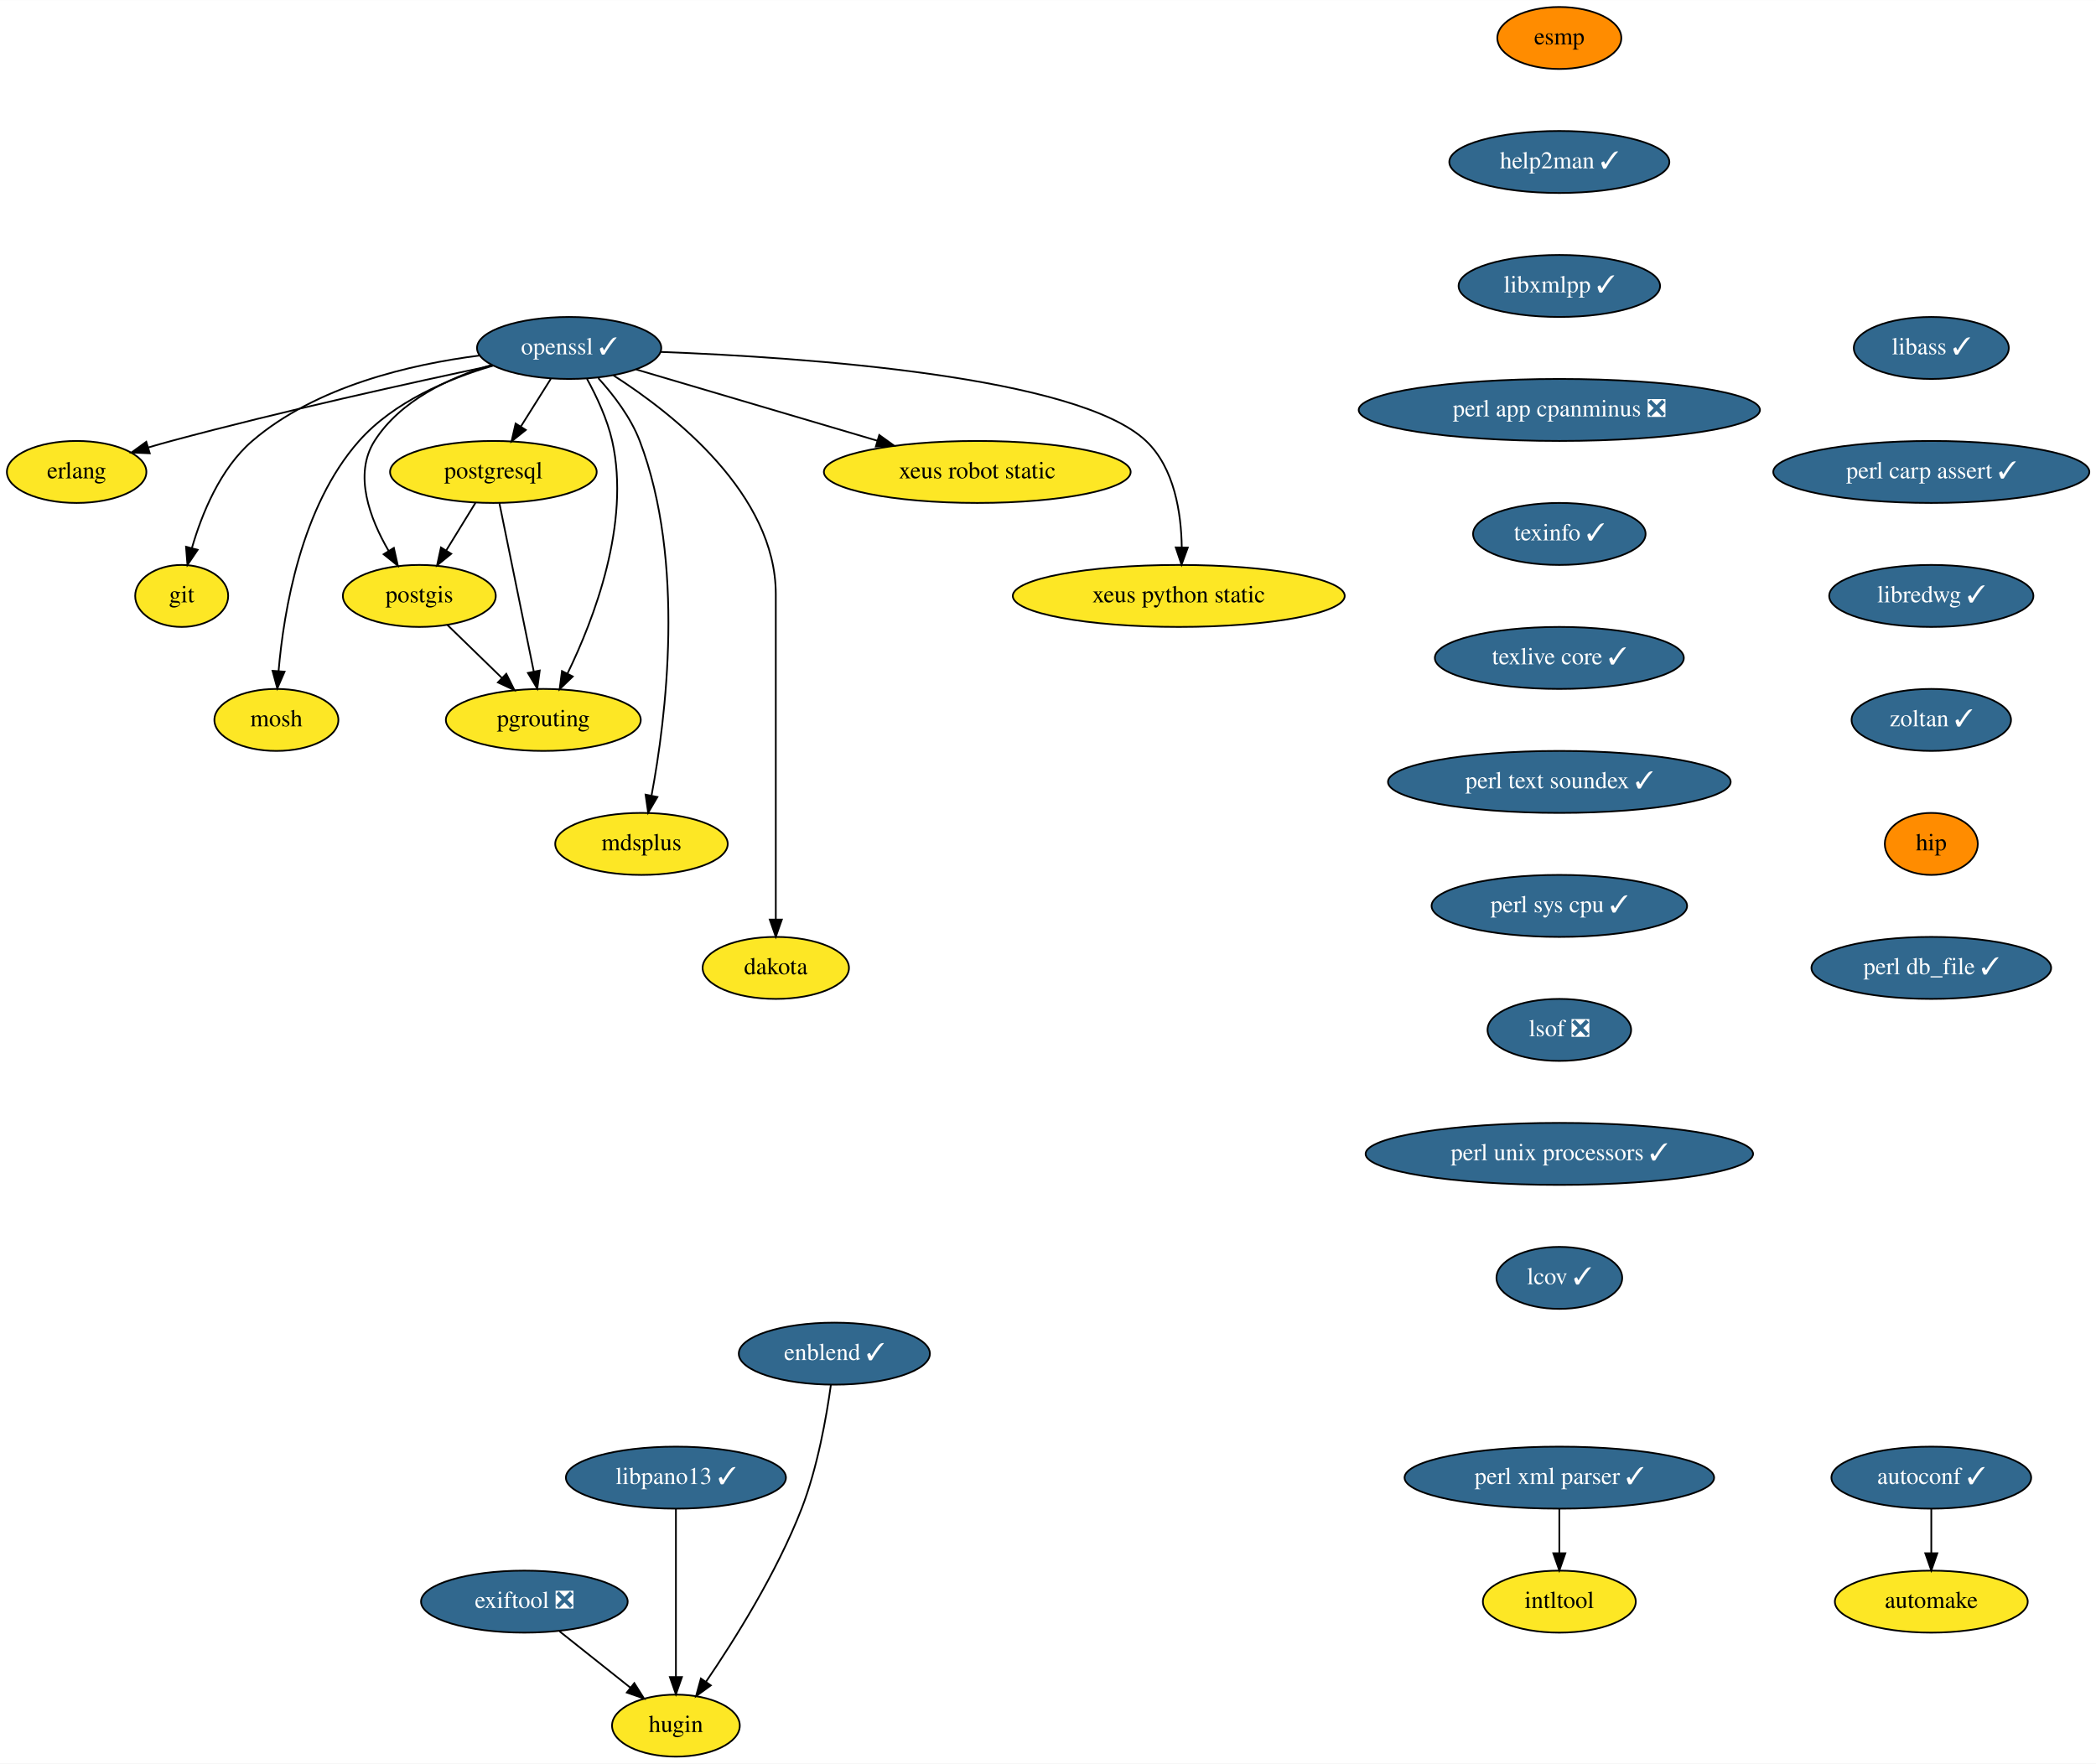
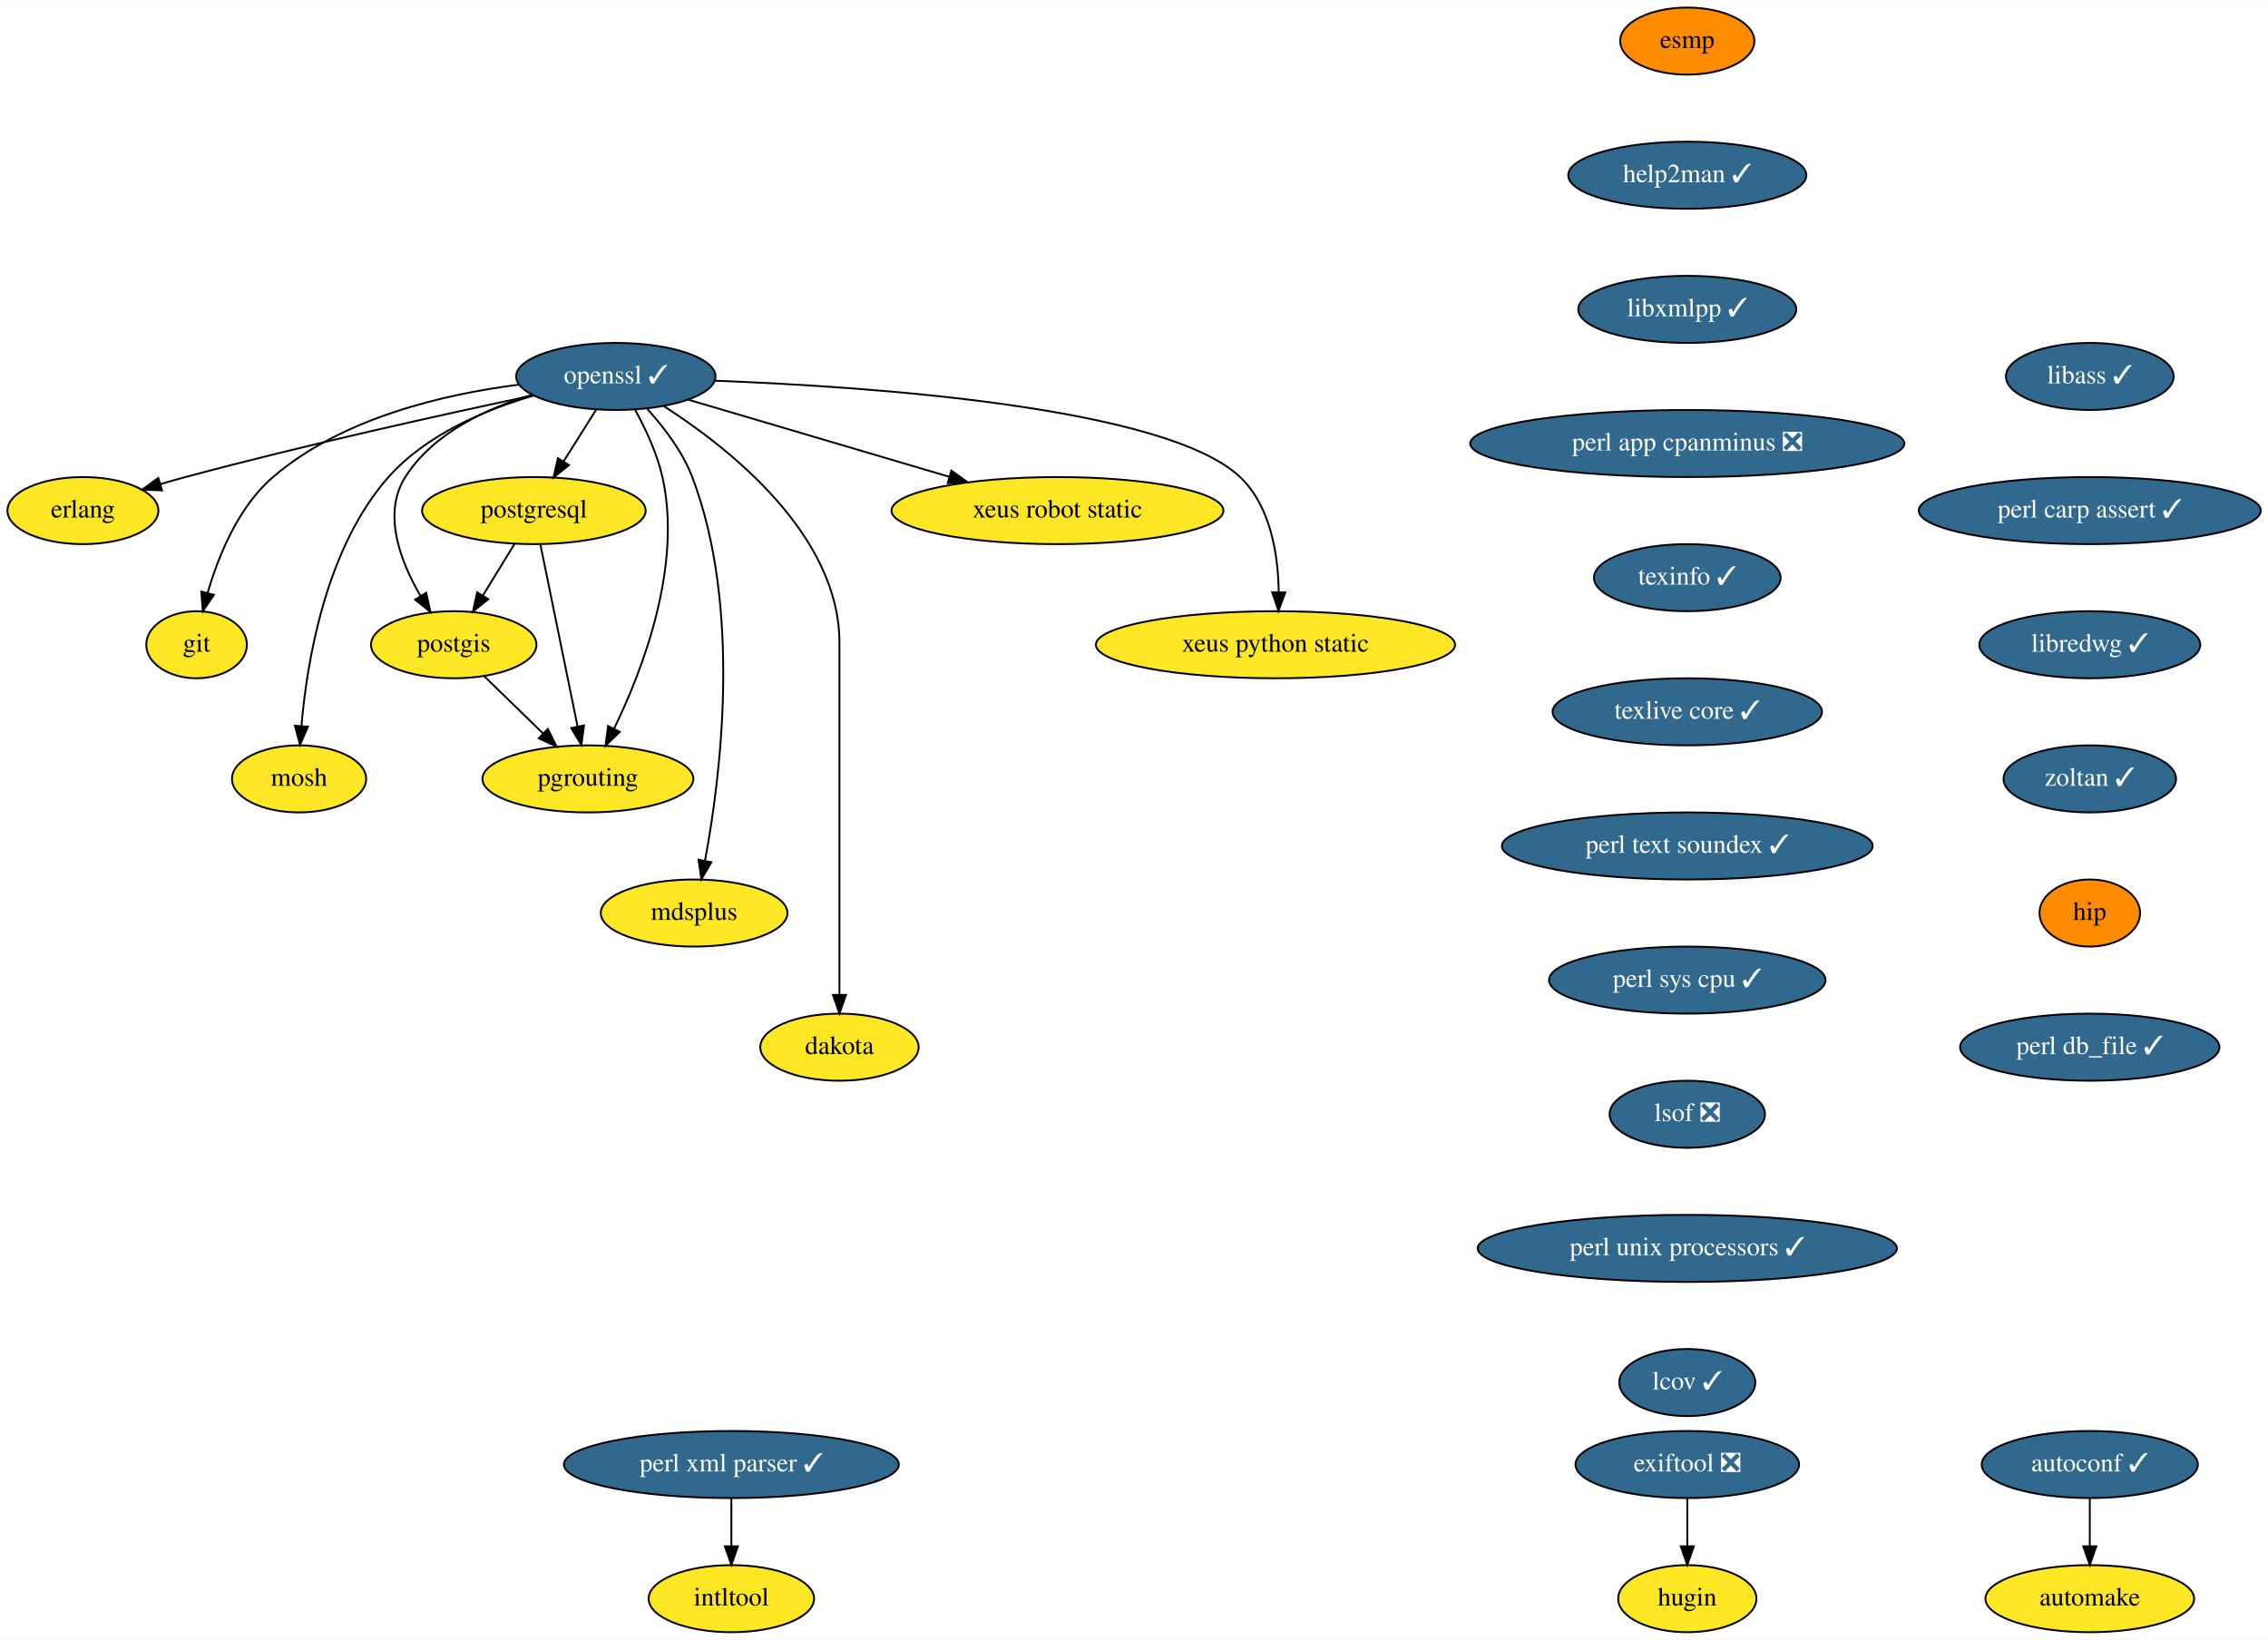
- <svg xmlns="http://www.w3.org/2000/svg" xmlns:xlink="http://www.w3.org/1999/xlink" width="1217pt" height="1024pt" viewBox="0.00 0.00 1217.14 1024.00">
-   <g id="graph0" class="graph" transform="scale(1 1) rotate(0) translate(4 1020)">
-     <polygon fill="white" stroke="transparent" points="-4,4 -4,-1020 1213.14,-1020 1213.14,4 -4,4" />
+ <svg xmlns="http://www.w3.org/2000/svg" xmlns:xlink="http://www.w3.org/1999/xlink" width="1217pt" height="880pt" viewBox="0.00 0.00 1217.14 880.00">
+   <g id="graph0" class="graph" transform="scale(1 1) rotate(0) translate(4 876)">
+     <polygon fill="white" stroke="transparent" points="-4,4 -4,-876 1213.14,-876 1213.14,4 -4,4" />
    <g id="node1" class="node">
      <g id="a_node1">
        <a xlink:href="https://github.com/conda-forge/autoconf-feedstock/pull/35" xlink:title="autoconf ✓">
-           <ellipse fill="#31688e" stroke="black" cx="1117.5" cy="-162" rx="58" ry="18" />
-           <text text-anchor="middle" x="1117.5" y="-158.3" font-family="Times,serif" font-size="14.00" fill="white">autoconf ✓</text>
+           <ellipse fill="#31688e" stroke="black" cx="1117.5" cy="-90" rx="58" ry="18" />
+           <text text-anchor="middle" x="1117.5" y="-86.3" font-family="Times,serif" font-size="14.00" fill="white">autoconf ✓</text>
        </a>
      </g>
    </g>
    <g id="node2" class="node">
      <g id="a_node2">
        <a xlink:href="https://github.com/conda-forge/automake-feedstock" xlink:title="automake">
-           <ellipse fill="#fde725" stroke="black" cx="1117.5" cy="-90" rx="56" ry="18" />
-           <text text-anchor="middle" x="1117.5" y="-86.3" font-family="Times,serif" font-size="14.00">automake</text>
+           <ellipse fill="#fde725" stroke="black" cx="1117.5" cy="-18" rx="56" ry="18" />
+           <text text-anchor="middle" x="1117.5" y="-14.3" font-family="Times,serif" font-size="14.00">automake</text>
        </a>
      </g>
    </g>
    <g id="edge1" class="edge">
-       <path fill="none" stroke="black" d="M1117.5,-143.7C1117.5,-135.98 1117.5,-126.71 1117.5,-118.11" />
-       <polygon fill="black" stroke="black" points="1121,-118.1 1117.5,-108.1 1114,-118.1 1121,-118.1" />
+       <path fill="none" stroke="black" d="M1117.5,-71.7C1117.5,-63.98 1117.5,-54.71 1117.5,-46.11" />
+       <polygon fill="black" stroke="black" points="1121,-46.1 1117.5,-36.1 1114,-46.1 1121,-46.1" />
    </g>
    <g id="node3" class="node">
      <g id="a_node3">
        <a xlink:href="https://github.com/conda-forge/erlang-feedstock" xlink:title="erlang">
-           <ellipse fill="#fde725" stroke="black" cx="40.5" cy="-746" rx="40.5" ry="18" />
-           <text text-anchor="middle" x="40.5" y="-742.3" font-family="Times,serif" font-size="14.00">erlang</text>
+           <ellipse fill="#fde725" stroke="black" cx="40.5" cy="-602" rx="40.5" ry="18" />
+           <text text-anchor="middle" x="40.5" y="-598.3" font-family="Times,serif" font-size="14.00">erlang</text>
        </a>
      </g>
    </g>
    <g id="node4" class="node">
      <g id="a_node4">
        <a xlink:href="https://github.com/conda-forge/esmp-feedstock" xlink:title="esmp">
-           <ellipse fill="#ff8c00" stroke="black" cx="901.5" cy="-998" rx="36" ry="18" />
-           <text text-anchor="middle" x="901.5" y="-994.3" font-family="Times,serif" font-size="14.00">esmp</text>
+           <ellipse fill="#ff8c00" stroke="black" cx="901.5" cy="-854" rx="36" ry="18" />
+           <text text-anchor="middle" x="901.5" y="-850.3" font-family="Times,serif" font-size="14.00">esmp</text>
        </a>
      </g>
    </g>
    <g id="node5" class="node">
      <g id="a_node5">
        <a xlink:href="https://github.com/conda-forge/help2man-feedstock/pull/21" xlink:title="help2man ✓">
-           <ellipse fill="#31688e" stroke="black" cx="901.5" cy="-926" rx="63.89" ry="18" />
-           <text text-anchor="middle" x="901.5" y="-922.3" font-family="Times,serif" font-size="14.00" fill="white">help2man ✓</text>
+           <ellipse fill="#31688e" stroke="black" cx="901.5" cy="-782" rx="63.89" ry="18" />
+           <text text-anchor="middle" x="901.5" y="-778.3" font-family="Times,serif" font-size="14.00" fill="white">help2man ✓</text>
        </a>
      </g>
    </g>
    <g id="node7" class="node">
      <g id="a_node7">
        <a xlink:href="https://github.com/conda-forge/libxmlpp-feedstock/pull/10" xlink:title="libxmlpp ✓">
-           <ellipse fill="#31688e" stroke="black" cx="901.5" cy="-854" rx="58.5" ry="18" />
-           <text text-anchor="middle" x="901.5" y="-850.3" font-family="Times,serif" font-size="14.00" fill="white">libxmlpp ✓</text>
+           <ellipse fill="#31688e" stroke="black" cx="901.5" cy="-710" rx="58.5" ry="18" />
+           <text text-anchor="middle" x="901.5" y="-706.3" font-family="Times,serif" font-size="14.00" fill="white">libxmlpp ✓</text>
        </a>
      </g>
    </g>
    <g id="node6" class="node">
      <g id="a_node6">
        <a xlink:href="https://github.com/conda-forge/git-feedstock" xlink:title="git">
-           <ellipse fill="#fde725" stroke="black" cx="101.5" cy="-674" rx="27" ry="18" />
-           <text text-anchor="middle" x="101.5" y="-670.3" font-family="Times,serif" font-size="14.00">git</text>
+           <ellipse fill="#fde725" stroke="black" cx="101.5" cy="-530" rx="27" ry="18" />
+           <text text-anchor="middle" x="101.5" y="-526.3" font-family="Times,serif" font-size="14.00">git</text>
        </a>
      </g>
    </g>
    <g id="node9" class="node">
      <g id="a_node9">
        <a xlink:href="https://github.com/conda-forge/perl-app-cpanminus-feedstock/pull/5" xlink:title="perl app cpanminus ❎">
-           <ellipse fill="#31688e" stroke="black" cx="901.5" cy="-782" rx="116.5" ry="18" />
-           <text text-anchor="middle" x="901.5" y="-778.3" font-family="Times,serif" font-size="14.00" fill="white">perl app cpanminus ❎</text>
+           <ellipse fill="#31688e" stroke="black" cx="901.5" cy="-638" rx="116.5" ry="18" />
+           <text text-anchor="middle" x="901.5" y="-634.3" font-family="Times,serif" font-size="14.00" fill="white">perl app cpanminus ❎</text>
        </a>
      </g>
    </g>
    <g id="node8" class="node">
      <g id="a_node8">
        <a xlink:href="https://github.com/conda-forge/intltool-feedstock" xlink:title="intltool">
-           <ellipse fill="#fde725" stroke="black" cx="901.5" cy="-90" rx="44.39" ry="18" />
-           <text text-anchor="middle" x="901.5" y="-86.3" font-family="Times,serif" font-size="14.00">intltool</text>
+           <ellipse fill="#fde725" stroke="black" cx="388.5" cy="-18" rx="44.39" ry="18" />
+           <text text-anchor="middle" x="388.5" y="-14.3" font-family="Times,serif" font-size="14.00">intltool</text>
        </a>
      </g>
    </g>
    <g id="node19" class="node">
      <g id="a_node19">
        <a xlink:href="https://github.com/conda-forge/texinfo-feedstock/pull/20" xlink:title="texinfo ✓">
-           <ellipse fill="#31688e" stroke="black" cx="901.5" cy="-710" rx="50.09" ry="18" />
-           <text text-anchor="middle" x="901.5" y="-706.3" font-family="Times,serif" font-size="14.00" fill="white">texinfo ✓</text>
+           <ellipse fill="#31688e" stroke="black" cx="901.5" cy="-566" rx="50.09" ry="18" />
+           <text text-anchor="middle" x="901.5" y="-562.3" font-family="Times,serif" font-size="14.00" fill="white">texinfo ✓</text>
        </a>
      </g>
    </g>
    <g id="node10" class="node">
      <g id="a_node10">
        <a xlink:href="https://github.com/conda-forge/mosh-feedstock" xlink:title="mosh">
-           <ellipse fill="#fde725" stroke="black" cx="156.5" cy="-602" rx="36" ry="18" />
-           <text text-anchor="middle" x="156.5" y="-598.3" font-family="Times,serif" font-size="14.00">mosh</text>
+           <ellipse fill="#fde725" stroke="black" cx="156.5" cy="-458" rx="36" ry="18" />
+           <text text-anchor="middle" x="156.5" y="-454.3" font-family="Times,serif" font-size="14.00">mosh</text>
        </a>
      </g>
    </g>
    <g id="node11" class="node">
      <g id="a_node11">
        <a xlink:href="https://github.com/conda-forge/openssl-feedstock/pull/66" xlink:title="openssl ✓">
-           <ellipse fill="#31688e" stroke="black" cx="326.5" cy="-818" rx="53.5" ry="18" />
-           <text text-anchor="middle" x="326.5" y="-814.3" font-family="Times,serif" font-size="14.00" fill="white">openssl ✓</text>
+           <ellipse fill="#31688e" stroke="black" cx="326.5" cy="-674" rx="53.5" ry="18" />
+           <text text-anchor="middle" x="326.5" y="-670.3" font-family="Times,serif" font-size="14.00" fill="white">openssl ✓</text>
        </a>
      </g>
    </g>
    <g id="edge5" class="edge">
-       <path fill="none" stroke="black" d="M281.97,-807.81C235.28,-797.93 159.87,-781.31 95.5,-764 91.15,-762.83 86.62,-761.54 82.12,-760.22" />
-       <polygon fill="black" stroke="black" points="82.96,-756.82 72.37,-757.29 80.94,-763.52 82.96,-756.82" />
+       <path fill="none" stroke="black" d="M281.97,-663.81C235.28,-653.93 159.87,-637.31 95.5,-620 91.15,-618.83 86.62,-617.54 82.12,-616.22" />
+       <polygon fill="black" stroke="black" points="82.96,-612.82 72.37,-613.29 80.94,-619.52 82.96,-612.82" />
    </g>
    <g id="edge6" class="edge">
-       <path fill="none" stroke="black" d="M274.58,-813.62C234.36,-808.51 179.44,-795.74 142.5,-764 123.82,-747.95 113.16,-721.59 107.41,-701.72" />
-       <polygon fill="black" stroke="black" points="110.79,-700.78 104.85,-692 104.02,-702.57 110.79,-700.78" />
+       <path fill="none" stroke="black" d="M274.58,-669.62C234.36,-664.51 179.44,-651.74 142.5,-620 123.82,-603.95 113.16,-577.59 107.41,-557.72" />
+       <polygon fill="black" stroke="black" points="110.79,-556.78 104.85,-548 104.02,-558.57 110.79,-556.78" />
    </g>
    <g id="edge7" class="edge">
-       <path fill="none" stroke="black" d="M282.3,-807.71C256.29,-800.09 224.65,-786.72 204.5,-764 170.83,-726.03 160.76,-665.29 157.76,-630.28" />
-       <polygon fill="black" stroke="black" points="161.25,-630.02 157.03,-620.3 154.26,-630.53 161.25,-630.02" />
+       <path fill="none" stroke="black" d="M282.3,-663.71C256.29,-656.09 224.65,-642.72 204.5,-620 170.83,-582.03 160.76,-521.29 157.76,-486.28" />
+       <polygon fill="black" stroke="black" points="161.25,-486.02 157.03,-476.3 154.26,-486.53 161.25,-486.02" />
    </g>
    <g id="node12" class="node">
      <g id="a_node12">
        <a xlink:href="https://github.com/conda-forge/postgis-feedstock" xlink:title="postgis">
-           <ellipse fill="#fde725" stroke="black" cx="239.5" cy="-674" rx="44.39" ry="18" />
-           <text text-anchor="middle" x="239.5" y="-670.3" font-family="Times,serif" font-size="14.00">postgis</text>
+           <ellipse fill="#fde725" stroke="black" cx="239.5" cy="-530" rx="44.39" ry="18" />
+           <text text-anchor="middle" x="239.5" y="-526.3" font-family="Times,serif" font-size="14.00">postgis</text>
        </a>
      </g>
    </g>
    <g id="edge8" class="edge">
-       <path fill="none" stroke="black" d="M281.44,-808.14C256.85,-800.76 228.43,-787.5 213.5,-764 201.11,-744.5 210.78,-718.89 221.68,-700.16" />
-       <polygon fill="black" stroke="black" points="224.71,-701.9 227.03,-691.56 218.77,-698.2 224.71,-701.9" />
+       <path fill="none" stroke="black" d="M281.44,-664.14C256.85,-656.76 228.43,-643.5 213.5,-620 201.11,-600.5 210.78,-574.89 221.68,-556.16" />
+       <polygon fill="black" stroke="black" points="224.71,-557.9 227.03,-547.56 218.77,-554.2 224.71,-557.9" />
    </g>
    <g id="node13" class="node">
      <g id="a_node13">
        <a xlink:href="https://github.com/conda-forge/postgresql-feedstock" xlink:title="postgresql">
-           <ellipse fill="#fde725" stroke="black" cx="282.5" cy="-746" rx="60" ry="18" />
-           <text text-anchor="middle" x="282.5" y="-742.3" font-family="Times,serif" font-size="14.00">postgresql</text>
+           <ellipse fill="#fde725" stroke="black" cx="282.5" cy="-602" rx="60" ry="18" />
+           <text text-anchor="middle" x="282.5" y="-598.3" font-family="Times,serif" font-size="14.00">postgresql</text>
        </a>
      </g>
    </g>
    <g id="edge9" class="edge">
-       <path fill="none" stroke="black" d="M315.85,-800.05C310.66,-791.8 304.31,-781.7 298.55,-772.54" />
-       <polygon fill="black" stroke="black" points="301.34,-770.39 293.05,-763.79 295.41,-774.12 301.34,-770.39" />
+       <path fill="none" stroke="black" d="M315.85,-656.05C310.66,-647.8 304.31,-637.7 298.55,-628.54" />
+       <polygon fill="black" stroke="black" points="301.34,-626.39 293.05,-619.79 295.41,-630.12 301.34,-626.39" />
    </g>
    <g id="node14" class="node">
      <g id="a_node14">
        <a xlink:href="https://github.com/conda-forge/pgrouting-feedstock" xlink:title="pgrouting">
-           <ellipse fill="#fde725" stroke="black" cx="311.5" cy="-602" rx="56.59" ry="18" />
-           <text text-anchor="middle" x="311.5" y="-598.3" font-family="Times,serif" font-size="14.00">pgrouting</text>
+           <ellipse fill="#fde725" stroke="black" cx="311.5" cy="-458" rx="56.59" ry="18" />
+           <text text-anchor="middle" x="311.5" y="-454.3" font-family="Times,serif" font-size="14.00">pgrouting</text>
        </a>
      </g>
    </g>
    <g id="edge10" class="edge">
-       <path fill="none" stroke="black" d="M336.87,-800.03C342.4,-789.96 348.65,-776.71 351.5,-764 362.23,-716.12 340.96,-660.66 325.53,-628.92" />
-       <polygon fill="black" stroke="black" points="328.6,-627.22 320.97,-619.86 322.34,-630.37 328.6,-627.22" />
+       <path fill="none" stroke="black" d="M336.87,-656.03C342.4,-645.96 348.65,-632.71 351.5,-620 362.23,-572.12 340.96,-516.66 325.53,-484.92" />
+       <polygon fill="black" stroke="black" points="328.6,-483.22 320.97,-475.86 322.34,-486.37 328.6,-483.22" />
    </g>
    <g id="node15" class="node">
      <g id="a_node15">
        <a xlink:href="https://github.com/conda-forge/mdsplus-feedstock" xlink:title="mdsplus">
-           <ellipse fill="#fde725" stroke="black" cx="368.5" cy="-530" rx="50.09" ry="18" />
-           <text text-anchor="middle" x="368.5" y="-526.3" font-family="Times,serif" font-size="14.00">mdsplus</text>
+           <ellipse fill="#fde725" stroke="black" cx="368.5" cy="-386" rx="50.09" ry="18" />
+           <text text-anchor="middle" x="368.5" y="-382.3" font-family="Times,serif" font-size="14.00">mdsplus</text>
        </a>
      </g>
    </g>
    <g id="edge11" class="edge">
-       <path fill="none" stroke="black" d="M343.44,-800.48C352.27,-790.75 362.28,-777.7 367.5,-764 394.23,-693.8 382.71,-602.85 374.36,-558.19" />
-       <polygon fill="black" stroke="black" points="377.75,-557.26 372.39,-548.12 370.88,-558.61 377.75,-557.26" />
+       <path fill="none" stroke="black" d="M343.44,-656.48C352.27,-646.75 362.28,-633.7 367.5,-620 394.23,-549.8 382.71,-458.85 374.36,-414.19" />
+       <polygon fill="black" stroke="black" points="377.75,-413.26 372.39,-404.12 370.88,-414.61 377.75,-413.26" />
    </g>
    <g id="node16" class="node">
      <g id="a_node16">
        <a xlink:href="https://github.com/conda-forge/dakota-feedstock" xlink:title="dakota">
-           <ellipse fill="#fde725" stroke="black" cx="446.5" cy="-458" rx="42.49" ry="18" />
-           <text text-anchor="middle" x="446.5" y="-454.3" font-family="Times,serif" font-size="14.00">dakota</text>
+           <ellipse fill="#fde725" stroke="black" cx="446.5" cy="-314" rx="42.49" ry="18" />
+           <text text-anchor="middle" x="446.5" y="-310.3" font-family="Times,serif" font-size="14.00">dakota</text>
        </a>
      </g>
    </g>
    <g id="edge12" class="edge">
-       <path fill="none" stroke="black" d="M352.24,-802.06C387.5,-779.44 446.5,-732.94 446.5,-675 446.5,-675 446.5,-675 446.5,-601 446.5,-561 446.5,-514.65 446.5,-486.08" />
-       <polygon fill="black" stroke="black" points="450,-486.05 446.5,-476.05 443,-486.05 450,-486.05" />
+       <path fill="none" stroke="black" d="M352.24,-658.06C387.5,-635.44 446.5,-588.94 446.5,-531 446.5,-531 446.5,-531 446.5,-457 446.5,-417 446.5,-370.65 446.5,-342.08" />
+       <polygon fill="black" stroke="black" points="450,-342.05 446.5,-332.05 443,-342.05 450,-342.05" />
    </g>
    <g id="node17" class="node">
      <g id="a_node17">
        <a xlink:href="https://github.com/conda-forge/xeus-robot-static-feedstock" xlink:title="xeus robot static">
-           <ellipse fill="#fde725" stroke="black" cx="563.5" cy="-746" rx="89.08" ry="18" />
-           <text text-anchor="middle" x="563.5" y="-742.3" font-family="Times,serif" font-size="14.00">xeus robot static</text>
+           <ellipse fill="#fde725" stroke="black" cx="563.5" cy="-602" rx="89.08" ry="18" />
+           <text text-anchor="middle" x="563.5" y="-598.3" font-family="Times,serif" font-size="14.00">xeus robot static</text>
        </a>
      </g>
    </g>
    <g id="edge13" class="edge">
-       <path fill="none" stroke="black" d="M365.37,-805.52C403.46,-794.27 461.98,-776.98 505.56,-764.11" />
-       <polygon fill="black" stroke="black" points="506.58,-767.46 515.18,-761.27 504.6,-760.75 506.58,-767.46" />
+       <path fill="none" stroke="black" d="M365.37,-661.52C403.46,-650.27 461.98,-632.98 505.56,-620.11" />
+       <polygon fill="black" stroke="black" points="506.58,-623.46 515.18,-617.27 504.6,-616.75 506.58,-623.46" />
    </g>
    <g id="node18" class="node">
      <g id="a_node18">
        <a xlink:href="https://github.com/conda-forge/xeus-python-static-feedstock" xlink:title="xeus python static">
-           <ellipse fill="#fde725" stroke="black" cx="680.5" cy="-674" rx="96.38" ry="18" />
-           <text text-anchor="middle" x="680.5" y="-670.3" font-family="Times,serif" font-size="14.00">xeus python static</text>
+           <ellipse fill="#fde725" stroke="black" cx="680.5" cy="-530" rx="96.38" ry="18" />
+           <text text-anchor="middle" x="680.5" y="-526.3" font-family="Times,serif" font-size="14.00">xeus python static</text>
        </a>
      </g>
    </g>
    <g id="edge14" class="edge">
-       <path fill="none" stroke="black" d="M379.71,-815.7C463.77,-812.52 621.86,-801.57 661.5,-764 678.02,-748.34 681.96,-722.11 682.25,-702.17" />
-       <polygon fill="black" stroke="black" points="685.75,-702.08 682.11,-692.13 678.75,-702.18 685.75,-702.08" />
+       <path fill="none" stroke="black" d="M379.71,-671.7C463.77,-668.52 621.86,-657.57 661.5,-620 678.02,-604.34 681.96,-578.11 682.25,-558.17" />
+       <polygon fill="black" stroke="black" points="685.75,-558.08 682.11,-548.13 678.75,-558.18 685.75,-558.08" />
    </g>
    <g id="edge15" class="edge">
-       <path fill="none" stroke="black" d="M255.84,-657.12C265.19,-648.03 277.09,-636.46 287.48,-626.35" />
-       <polygon fill="black" stroke="black" points="290,-628.79 294.73,-619.31 285.12,-623.77 290,-628.79" />
+       <path fill="none" stroke="black" d="M255.84,-513.12C265.19,-504.03 277.09,-492.46 287.48,-482.35" />
+       <polygon fill="black" stroke="black" points="290,-484.79 294.73,-475.31 285.12,-479.77 290,-484.79" />
    </g>
    <g id="edge16" class="edge">
-       <path fill="none" stroke="black" d="M272.09,-728.05C267.02,-719.8 260.82,-709.7 255.19,-700.54" />
-       <polygon fill="black" stroke="black" points="258.03,-698.48 249.81,-691.79 252.07,-702.14 258.03,-698.48" />
+       <path fill="none" stroke="black" d="M272.09,-584.05C267.02,-575.8 260.82,-565.7 255.19,-556.54" />
+       <polygon fill="black" stroke="black" points="258.03,-554.48 249.81,-547.79 252.07,-558.14 258.03,-554.48" />
    </g>
    <g id="edge17" class="edge">
-       <path fill="none" stroke="black" d="M286,-727.87C290.96,-703.56 300.1,-658.82 305.98,-630.01" />
-       <polygon fill="black" stroke="black" points="309.42,-630.69 307.99,-620.19 302.56,-629.29 309.42,-630.69" />
+       <path fill="none" stroke="black" d="M286,-583.87C290.96,-559.56 300.1,-514.82 305.98,-486.01" />
+       <polygon fill="black" stroke="black" points="309.42,-486.69 307.99,-476.19 302.56,-485.29 309.42,-486.69" />
    </g>
    <g id="node21" class="node">
      <g id="a_node21">
        <a xlink:href="https://github.com/conda-forge/texlive-core-feedstock/pull/48" xlink:title="texlive core ✓">
-           <ellipse fill="#31688e" stroke="black" cx="901.5" cy="-638" rx="72.29" ry="18" />
-           <text text-anchor="middle" x="901.5" y="-634.3" font-family="Times,serif" font-size="14.00" fill="white">texlive core ✓</text>
+           <ellipse fill="#31688e" stroke="black" cx="901.5" cy="-494" rx="72.29" ry="18" />
+           <text text-anchor="middle" x="901.5" y="-490.3" font-family="Times,serif" font-size="14.00" fill="white">texlive core ✓</text>
        </a>
      </g>
    </g>
    <g id="node20" class="node">
      <g id="a_node20">
        <a xlink:href="https://github.com/conda-forge/perl-xml-parser-feedstock/pull/9" xlink:title="perl xml parser ✓">
-           <ellipse fill="#31688e" stroke="black" cx="901.5" cy="-162" rx="89.88" ry="18" />
-           <text text-anchor="middle" x="901.5" y="-158.3" font-family="Times,serif" font-size="14.00" fill="white">perl xml parser ✓</text>
+           <ellipse fill="#31688e" stroke="black" cx="388.5" cy="-90" rx="89.88" ry="18" />
+           <text text-anchor="middle" x="388.5" y="-86.3" font-family="Times,serif" font-size="14.00" fill="white">perl xml parser ✓</text>
        </a>
      </g>
    </g>
    <g id="edge19" class="edge">
-       <path fill="none" stroke="black" d="M901.5,-143.7C901.5,-135.98 901.5,-126.71 901.5,-118.11" />
-       <polygon fill="black" stroke="black" points="905,-118.1 901.5,-108.1 898,-118.1 905,-118.1" />
+       <path fill="none" stroke="black" d="M388.5,-71.7C388.5,-63.98 388.5,-54.71 388.5,-46.11" />
+       <polygon fill="black" stroke="black" points="392,-46.1 388.5,-36.1 385,-46.1 392,-46.1" />
    </g>
    <g id="node22" class="node">
      <g id="a_node22">
        <a xlink:href="https://github.com/conda-forge/perl-text-soundex-feedstock/pull/4" xlink:title="perl text soundex ✓">
-           <ellipse fill="#31688e" stroke="black" cx="901.5" cy="-566" rx="99.5" ry="18" />
-           <text text-anchor="middle" x="901.5" y="-562.3" font-family="Times,serif" font-size="14.00" fill="white">perl text soundex ✓</text>
+           <ellipse fill="#31688e" stroke="black" cx="901.5" cy="-422" rx="99.5" ry="18" />
+           <text text-anchor="middle" x="901.5" y="-418.3" font-family="Times,serif" font-size="14.00" fill="white">perl text soundex ✓</text>
        </a>
      </g>
    </g>
    <g id="node23" class="node">
      <g id="a_node23">
        <a xlink:href="https://github.com/conda-forge/perl-sys-cpu-feedstock/pull/4" xlink:title="perl sys cpu ✓">
-           <ellipse fill="#31688e" stroke="black" cx="901.5" cy="-494" rx="74.19" ry="18" />
-           <text text-anchor="middle" x="901.5" y="-490.3" font-family="Times,serif" font-size="14.00" fill="white">perl sys cpu ✓</text>
+           <ellipse fill="#31688e" stroke="black" cx="901.5" cy="-350" rx="74.19" ry="18" />
+           <text text-anchor="middle" x="901.5" y="-346.3" font-family="Times,serif" font-size="14.00" fill="white">perl sys cpu ✓</text>
        </a>
      </g>
    </g>
    <g id="node24" class="node">
      <g id="a_node24">
        <a xlink:href="https://github.com/conda-forge/lsof-feedstock/pull/1" xlink:title="lsof ❎">
-           <ellipse fill="#31688e" stroke="black" cx="901.5" cy="-422" rx="41.69" ry="18" />
-           <text text-anchor="middle" x="901.5" y="-418.3" font-family="Times,serif" font-size="14.00" fill="white">lsof ❎</text>
+           <ellipse fill="#31688e" stroke="black" cx="901.5" cy="-278" rx="41.69" ry="18" />
+           <text text-anchor="middle" x="901.5" y="-274.3" font-family="Times,serif" font-size="14.00" fill="white">lsof ❎</text>
        </a>
      </g>
    </g>
    <g id="node25" class="node">
      <g id="a_node25">
        <a xlink:href="https://github.com/conda-forge/perl-unix-processors-feedstock/pull/3" xlink:title="perl unix processors ✓">
-           <ellipse fill="#31688e" stroke="black" cx="901.5" cy="-350" rx="112.5" ry="18" />
-           <text text-anchor="middle" x="901.5" y="-346.3" font-family="Times,serif" font-size="14.00" fill="white">perl unix processors ✓</text>
+           <ellipse fill="#31688e" stroke="black" cx="901.5" cy="-206" rx="112.5" ry="18" />
+           <text text-anchor="middle" x="901.5" y="-202.3" font-family="Times,serif" font-size="14.00" fill="white">perl unix processors ✓</text>
        </a>
      </g>
    </g>
    <g id="node26" class="node">
      <g id="a_node26">
        <a xlink:href="https://github.com/conda-forge/lcov-feedstock/pull/7" xlink:title="lcov ✓">
-           <ellipse fill="#31688e" stroke="black" cx="901.5" cy="-278" rx="36.5" ry="18" />
-           <text text-anchor="middle" x="901.5" y="-274.3" font-family="Times,serif" font-size="14.00" fill="white">lcov ✓</text>
+           <ellipse fill="#31688e" stroke="black" cx="901.5" cy="-134" rx="36.5" ry="18" />
+           <text text-anchor="middle" x="901.5" y="-130.3" font-family="Times,serif" font-size="14.00" fill="white">lcov ✓</text>
        </a>
      </g>
    </g>
    <g id="node27" class="node">
      <g id="a_node27">
        <a xlink:href="https://github.com/conda-forge/libass-feedstock/pull/4" xlink:title="libass ✓">
-           <ellipse fill="#31688e" stroke="black" cx="1117.5" cy="-818" rx="45" ry="18" />
-           <text text-anchor="middle" x="1117.5" y="-814.3" font-family="Times,serif" font-size="14.00" fill="white">libass ✓</text>
+           <ellipse fill="#31688e" stroke="black" cx="1117.5" cy="-674" rx="45" ry="18" />
+           <text text-anchor="middle" x="1117.5" y="-670.3" font-family="Times,serif" font-size="14.00" fill="white">libass ✓</text>
        </a>
      </g>
    </g>
    <g id="node28" class="node">
      <g id="a_node28">
        <a xlink:href="https://github.com/conda-forge/perl-carp-assert-feedstock/pull/1" xlink:title="perl carp assert ✓">
-           <ellipse fill="#31688e" stroke="black" cx="1117.5" cy="-746" rx="91.78" ry="18" />
-           <text text-anchor="middle" x="1117.5" y="-742.3" font-family="Times,serif" font-size="14.00" fill="white">perl carp assert ✓</text>
+           <ellipse fill="#31688e" stroke="black" cx="1117.5" cy="-602" rx="91.78" ry="18" />
+           <text text-anchor="middle" x="1117.5" y="-598.3" font-family="Times,serif" font-size="14.00" fill="white">perl carp assert ✓</text>
        </a>
      </g>
    </g>
    <g id="node29" class="node">
      <g id="a_node29">
        <a xlink:href="https://github.com/conda-forge/libredwg-feedstock/pull/79" xlink:title="libredwg ✓">
-           <ellipse fill="#31688e" stroke="black" cx="1117.5" cy="-674" rx="59.29" ry="18" />
-           <text text-anchor="middle" x="1117.5" y="-670.3" font-family="Times,serif" font-size="14.00" fill="white">libredwg ✓</text>
+           <ellipse fill="#31688e" stroke="black" cx="1117.5" cy="-530" rx="59.29" ry="18" />
+           <text text-anchor="middle" x="1117.5" y="-526.3" font-family="Times,serif" font-size="14.00" fill="white">libredwg ✓</text>
        </a>
      </g>
    </g>
    <g id="node30" class="node">
      <g id="a_node30">
        <a xlink:href="https://github.com/conda-forge/zoltan-feedstock/pull/11" xlink:title="zoltan ✓">
-           <ellipse fill="#31688e" stroke="black" cx="1117.5" cy="-602" rx="46.29" ry="18" />
-           <text text-anchor="middle" x="1117.5" y="-598.3" font-family="Times,serif" font-size="14.00" fill="white">zoltan ✓</text>
+           <ellipse fill="#31688e" stroke="black" cx="1117.5" cy="-458" rx="46.29" ry="18" />
+           <text text-anchor="middle" x="1117.5" y="-454.3" font-family="Times,serif" font-size="14.00" fill="white">zoltan ✓</text>
        </a>
      </g>
    </g>
    <g id="node31" class="node">
      <g id="a_node31">
        <a xlink:href="https://github.com/conda-forge/hip-feedstock" xlink:title="hip">
-           <ellipse fill="#ff8c00" stroke="black" cx="1117.5" cy="-530" rx="27" ry="18" />
-           <text text-anchor="middle" x="1117.5" y="-526.3" font-family="Times,serif" font-size="14.00">hip</text>
+           <ellipse fill="#ff8c00" stroke="black" cx="1117.5" cy="-386" rx="27" ry="18" />
+           <text text-anchor="middle" x="1117.5" y="-382.3" font-family="Times,serif" font-size="14.00">hip</text>
        </a>
      </g>
    </g>
    <g id="node32" class="node">
      <g id="a_node32">
        <a xlink:href="https://github.com/conda-forge/perl-db_file-feedstock/pull/2" xlink:title="perl db_file ✓">
-           <ellipse fill="#31688e" stroke="black" cx="1117.5" cy="-458" rx="69.59" ry="18" />
-           <text text-anchor="middle" x="1117.5" y="-454.3" font-family="Times,serif" font-size="14.00" fill="white">perl db_file ✓</text>
+           <ellipse fill="#31688e" stroke="black" cx="1117.5" cy="-314" rx="69.59" ry="18" />
+           <text text-anchor="middle" x="1117.5" y="-310.3" font-family="Times,serif" font-size="14.00" fill="white">perl db_file ✓</text>
        </a>
      </g>
    </g>
    <g id="node33" class="node">
      <g id="a_node33">
        <a xlink:href="https://github.com/conda-forge/exiftool-feedstock/pull/4" xlink:title="exiftool ❎">
-           <ellipse fill="#31688e" stroke="black" cx="300.5" cy="-90" rx="60" ry="18" />
-           <text text-anchor="middle" x="300.5" y="-86.3" font-family="Times,serif" font-size="14.00" fill="white">exiftool ❎</text>
+           <ellipse fill="#31688e" stroke="black" cx="901.5" cy="-90" rx="60" ry="18" />
+           <text text-anchor="middle" x="901.5" y="-86.3" font-family="Times,serif" font-size="14.00" fill="white">exiftool ❎</text>
        </a>
      </g>
    </g>
    <g id="node34" class="node">
      <g id="a_node34">
        <a xlink:href="https://github.com/conda-forge/hugin-feedstock" xlink:title="hugin">
-           <ellipse fill="#fde725" stroke="black" cx="388.5" cy="-18" rx="37.09" ry="18" />
-           <text text-anchor="middle" x="388.5" y="-14.3" font-family="Times,serif" font-size="14.00">hugin</text>
+           <ellipse fill="#fde725" stroke="black" cx="901.5" cy="-18" rx="37.09" ry="18" />
+           <text text-anchor="middle" x="901.5" y="-14.3" font-family="Times,serif" font-size="14.00">hugin</text>
        </a>
      </g>
    </g>
    <g id="edge31" class="edge">
-       <path fill="none" stroke="black" d="M320.91,-72.76C333.19,-63 348.94,-50.46 362.16,-39.96" />
-       <polygon fill="black" stroke="black" points="364.35,-42.68 370,-33.72 359.99,-37.2 364.35,-42.68" />
-     </g>
-     <g id="node35" class="node">
-       <g id="a_node35">
-         <a xlink:href="https://github.com/conda-forge/libpano13-feedstock/pull/2" xlink:title="libpano13 ✓">
-           <ellipse fill="#31688e" stroke="black" cx="388.5" cy="-162" rx="63.89" ry="18" />
-           <text text-anchor="middle" x="388.5" y="-158.3" font-family="Times,serif" font-size="14.00" fill="white">libpano13 ✓</text>
-         </a>
-       </g>
-     </g>
-     <g id="edge32" class="edge">
-       <path fill="none" stroke="black" d="M388.5,-143.87C388.5,-119.67 388.5,-75.21 388.5,-46.39" />
-       <polygon fill="black" stroke="black" points="392,-46.19 388.5,-36.19 385,-46.19 392,-46.19" />
-     </g>
-     <g id="node36" class="node">
-       <g id="a_node36">
-         <a xlink:href="https://github.com/conda-forge/enblend-feedstock/pull/10" xlink:title="enblend ✓">
-           <ellipse fill="#31688e" stroke="black" cx="480.5" cy="-234" rx="55.49" ry="18" />
-           <text text-anchor="middle" x="480.5" y="-230.3" font-family="Times,serif" font-size="14.00" fill="white">enblend ✓</text>
-         </a>
-       </g>
-     </g>
-     <g id="edge33" class="edge">
-       <path fill="none" stroke="black" d="M478.48,-215.81C475.96,-197.53 470.8,-168.02 461.5,-144 447.11,-106.85 422.55,-67.77 405.93,-43.41" />
-       <polygon fill="black" stroke="black" points="408.77,-41.36 400.2,-35.12 403.01,-45.34 408.77,-41.36" />
+       <path fill="none" stroke="black" d="M901.5,-71.7C901.5,-63.98 901.5,-54.71 901.5,-46.11" />
+       <polygon fill="black" stroke="black" points="905,-46.1 901.5,-36.1 898,-46.1 905,-46.1" />
    </g>
  </g>
</svg>
